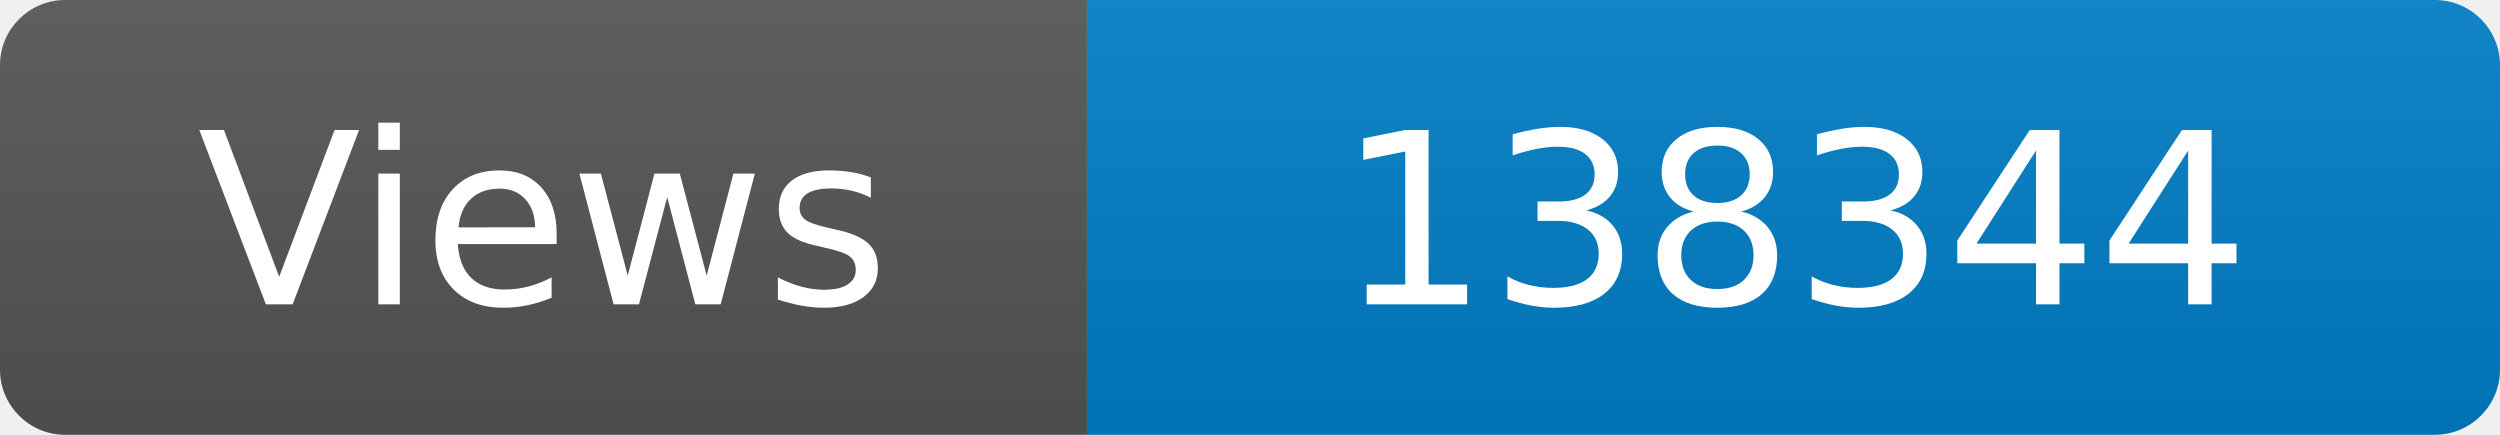
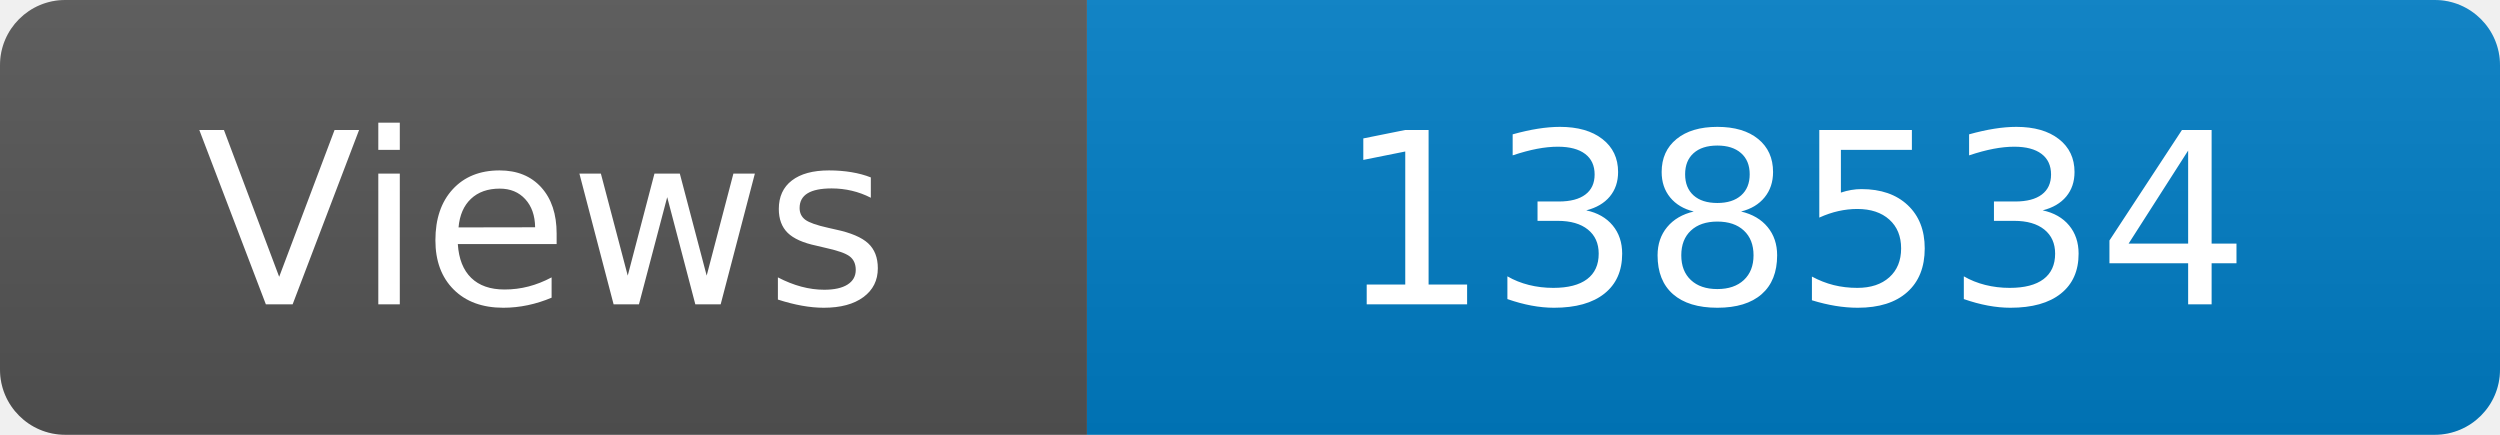
<svg xmlns="http://www.w3.org/2000/svg" width="115" height="20" role="img" aria-label="Maintained?: yes">
  <linearGradient id="s" x2="0" y2="100%">
    <stop offset="0" stop-color="#bbb" stop-opacity=".1" />
    <stop offset="1" stop-opacity=".1" />
  </linearGradient>
  <clipPath id="r">
    <rect width="115" height="20" rx="3" fill="#fff" />
  </clipPath>
  <g clip-path="url(#r)">
    <rect width="50" height="20" fill="#555" />
    <rect x="50" width="160" height="20" fill="#007ec6" />
    <rect width="115" height="20" fill="url(#s)" />
  </g>
  <g fill="#fff" text-anchor="middle" font-family="Verdana,Geneva,DejaVu Sans,sans-serif" font-size="110">
    <text x="250" y="140" transform="scale(.1)" fill="#fff">Views</text>
-     <text x="825" y="140" transform="scale(.1)" fill="#fff">138344</text>
+     <text x="825" y="140" transform="scale(.1)" fill="#fff">138534</text>
  </g>
</svg>
